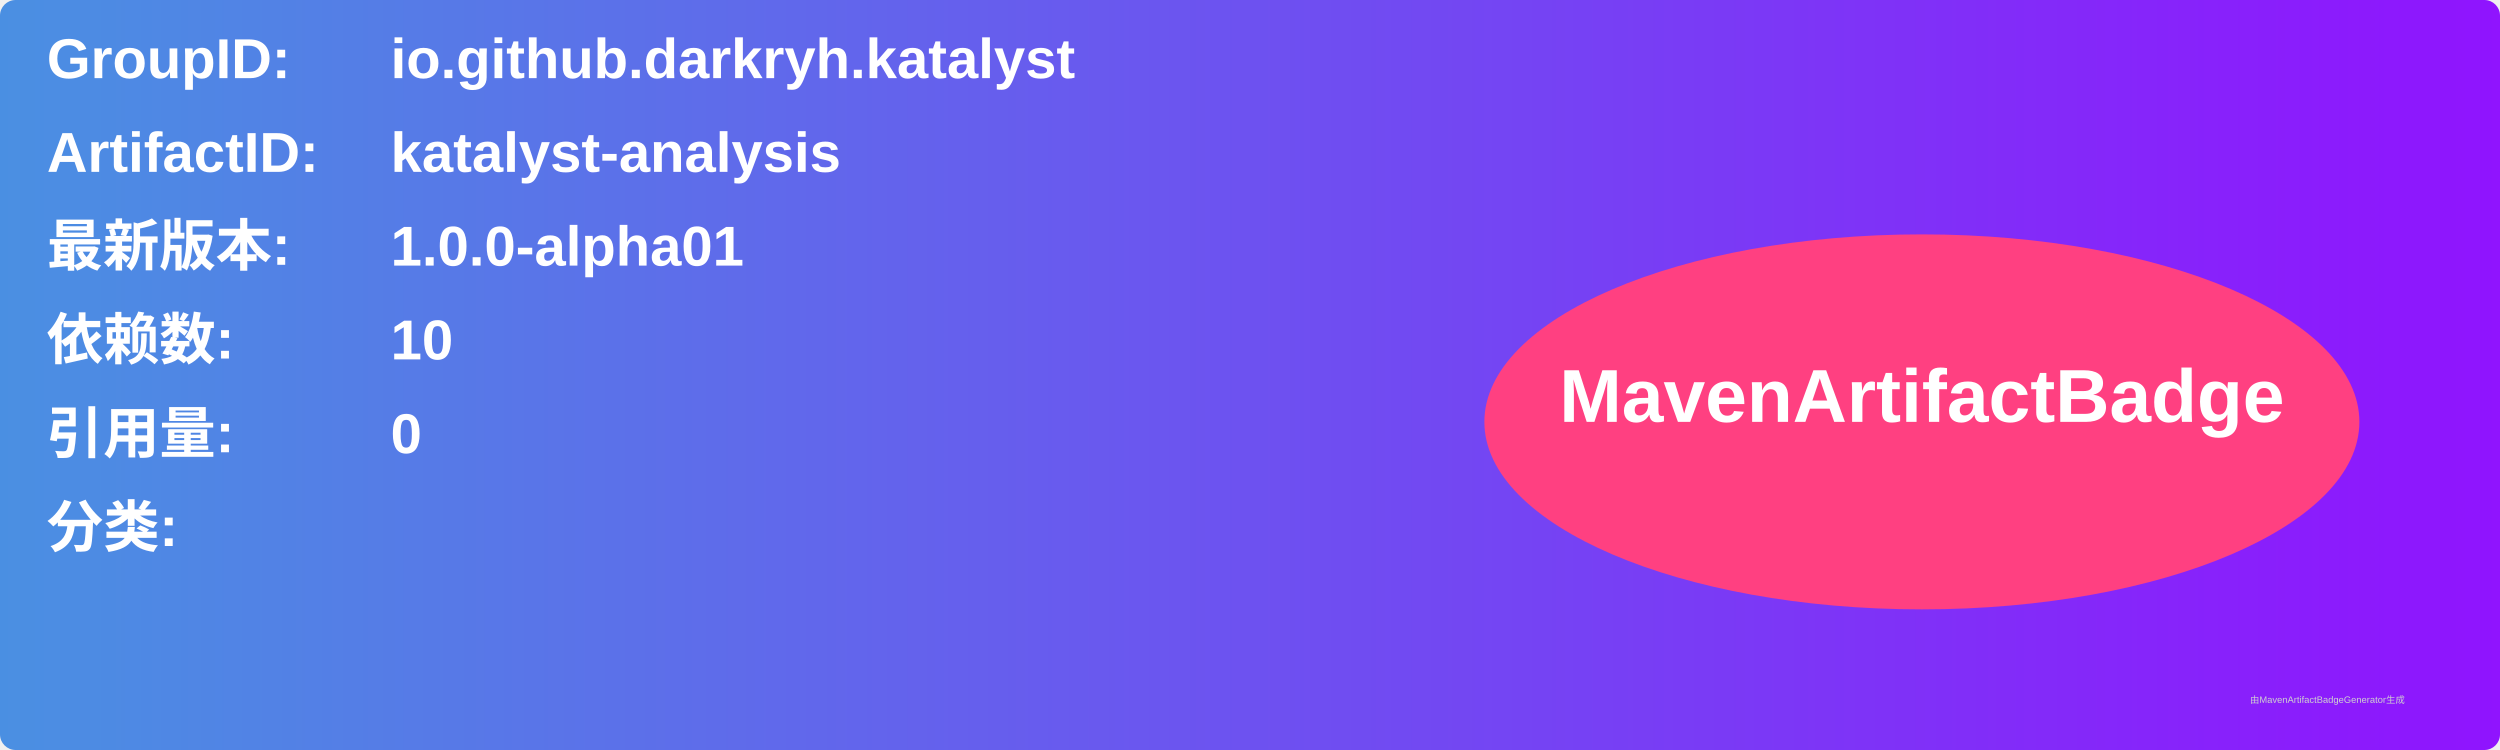
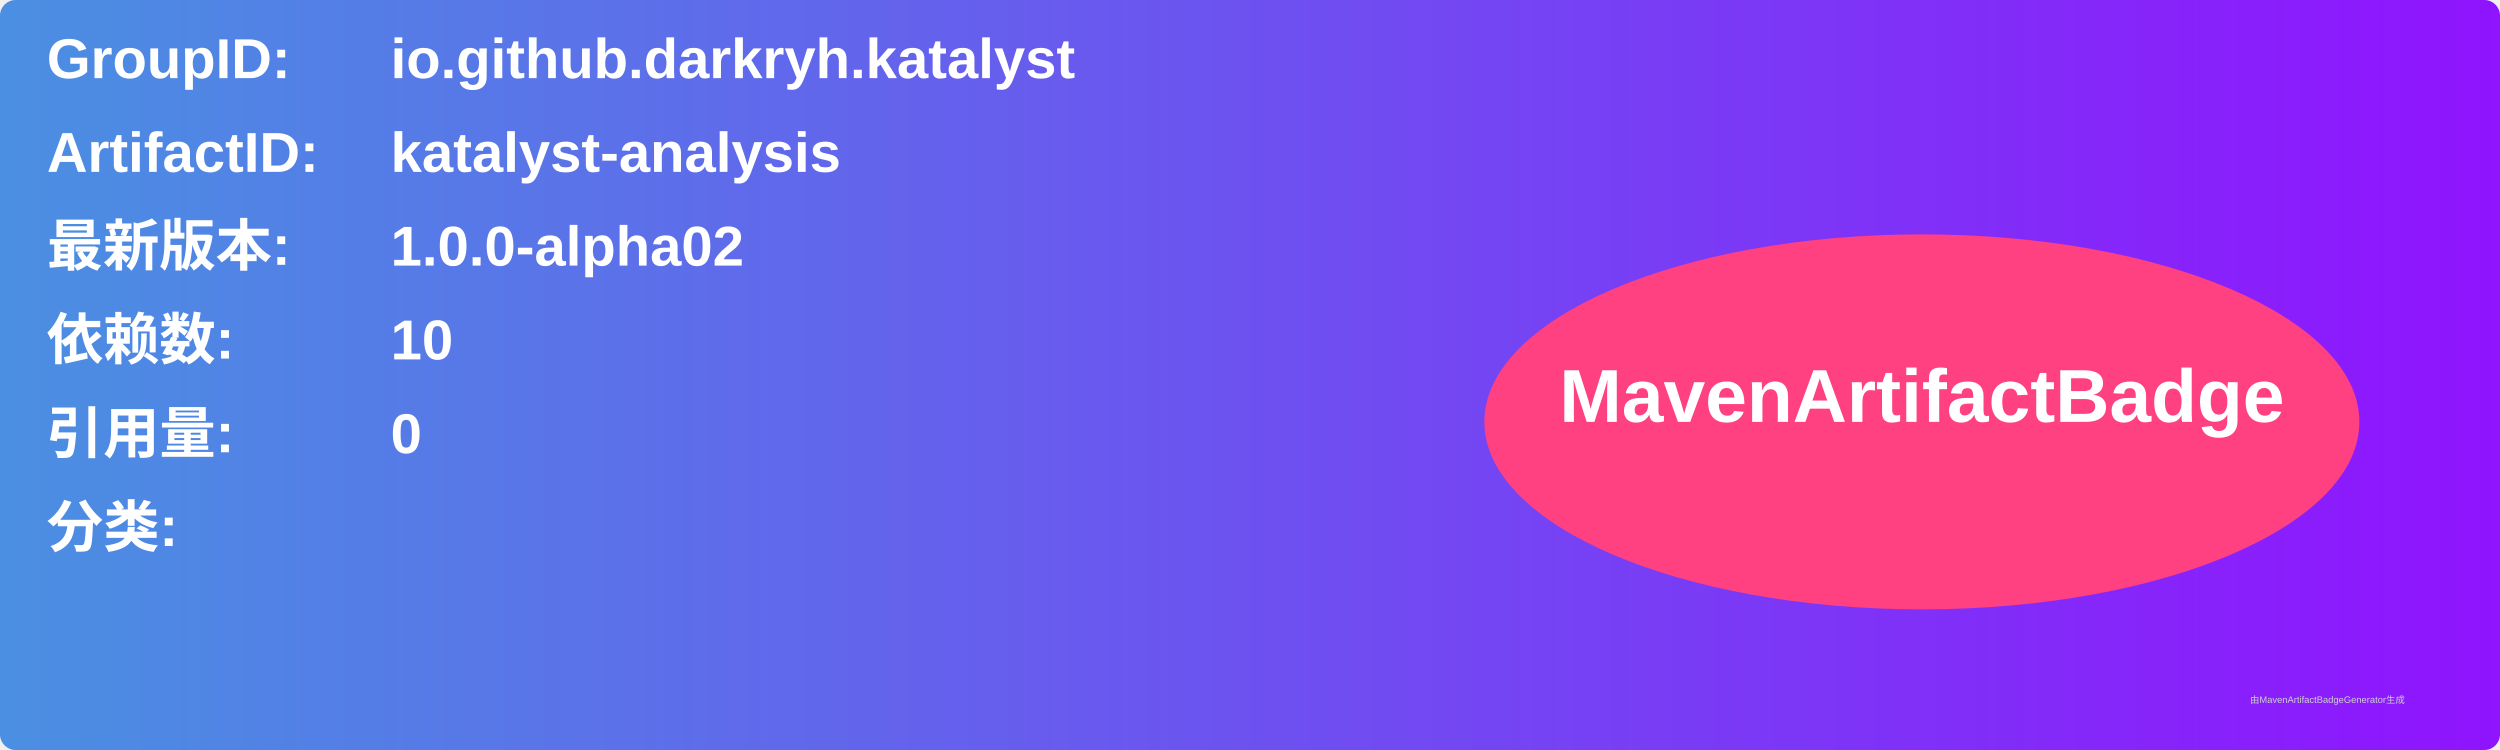
<svg xmlns="http://www.w3.org/2000/svg" width="800" height="240" viewBox="0 0 800 240">
  <linearGradient id="grad" x1="0%" y1="0%" x2="100%" y2="0%">
    <stop offset="0%" stop-color="#4a90e2" />
    <stop offset="100%" stop-color="#9013fe" />
  </linearGradient>
  <rect width="100%" height="100%" rx="5" ry="5" fill="url(#grad)" />
  <g transform="translate(15, 15)">
    <text x="0" y="10" font-family="Arial" font-size="18" fill="white" font-weight="bold" width="260">GroupID:</text>
    <text x="110" y="10" font-family="Arial" font-size="18" fill="white" font-weight="bold" width="460">io.github.darkryh.katalyst</text>
    <text x="0" y="40" font-family="Arial" font-size="18" fill="white" font-weight="bold" width="260">ArtifactID:</text>
    <text x="110" y="40" font-family="Arial" font-size="18" fill="white" font-weight="bold" width="460">katalyst-analysis</text>
    <text x="0" y="70" font-family="Arial" font-size="18" fill="white" font-weight="bold">最新版本:</text>
    <text x="110" y="70" font-family="Arial" font-size="18" fill="white" font-weight="bold">
-       <tspan font-weight="bold">1.0.0-alpha01</tspan>
+       <tspan font-weight="bold">1.0.0-alpha02</tspan>
    </text>
    <text x="0" y="100" font-family="Arial" font-size="18" fill="white" font-weight="bold">依赖数: </text>
    <text x="110" y="100" font-family="Arial" font-size="18" fill="white">
      <tspan font-weight="bold">10</tspan>
    </text>
    <text x="0" y="130" font-family="Arial" font-size="18" fill="white" font-weight="bold">引用量: </text>
    <text x="110" y="130" font-family="Arial" font-size="18" fill="white">
      <tspan font-weight="bold">0</tspan>
    </text>
    <text x="0" y="160" font-family="Arial" font-size="18" fill="white" font-weight="bold">分类:</text>
    <text x="10" y="190" font-family="Arial" font-size="10" fill="white">
      <tspan font-weight="bold" />
    </text>
    <ellipse cx="600" cy="120" rx="140" ry="60" fill="#ff4081" />
    <text x="600" y="120" text-anchor="middle" font-family="Arial" font-size="24" fill="white" font-weight="bold">MavenArtifactBadge</text>
  </g>
  <text x="720" y="225" font-family="Arial" font-size="3" fill="#d0d0d0">由MavenArtifactBadgeGenerator生成</text>
</svg>
